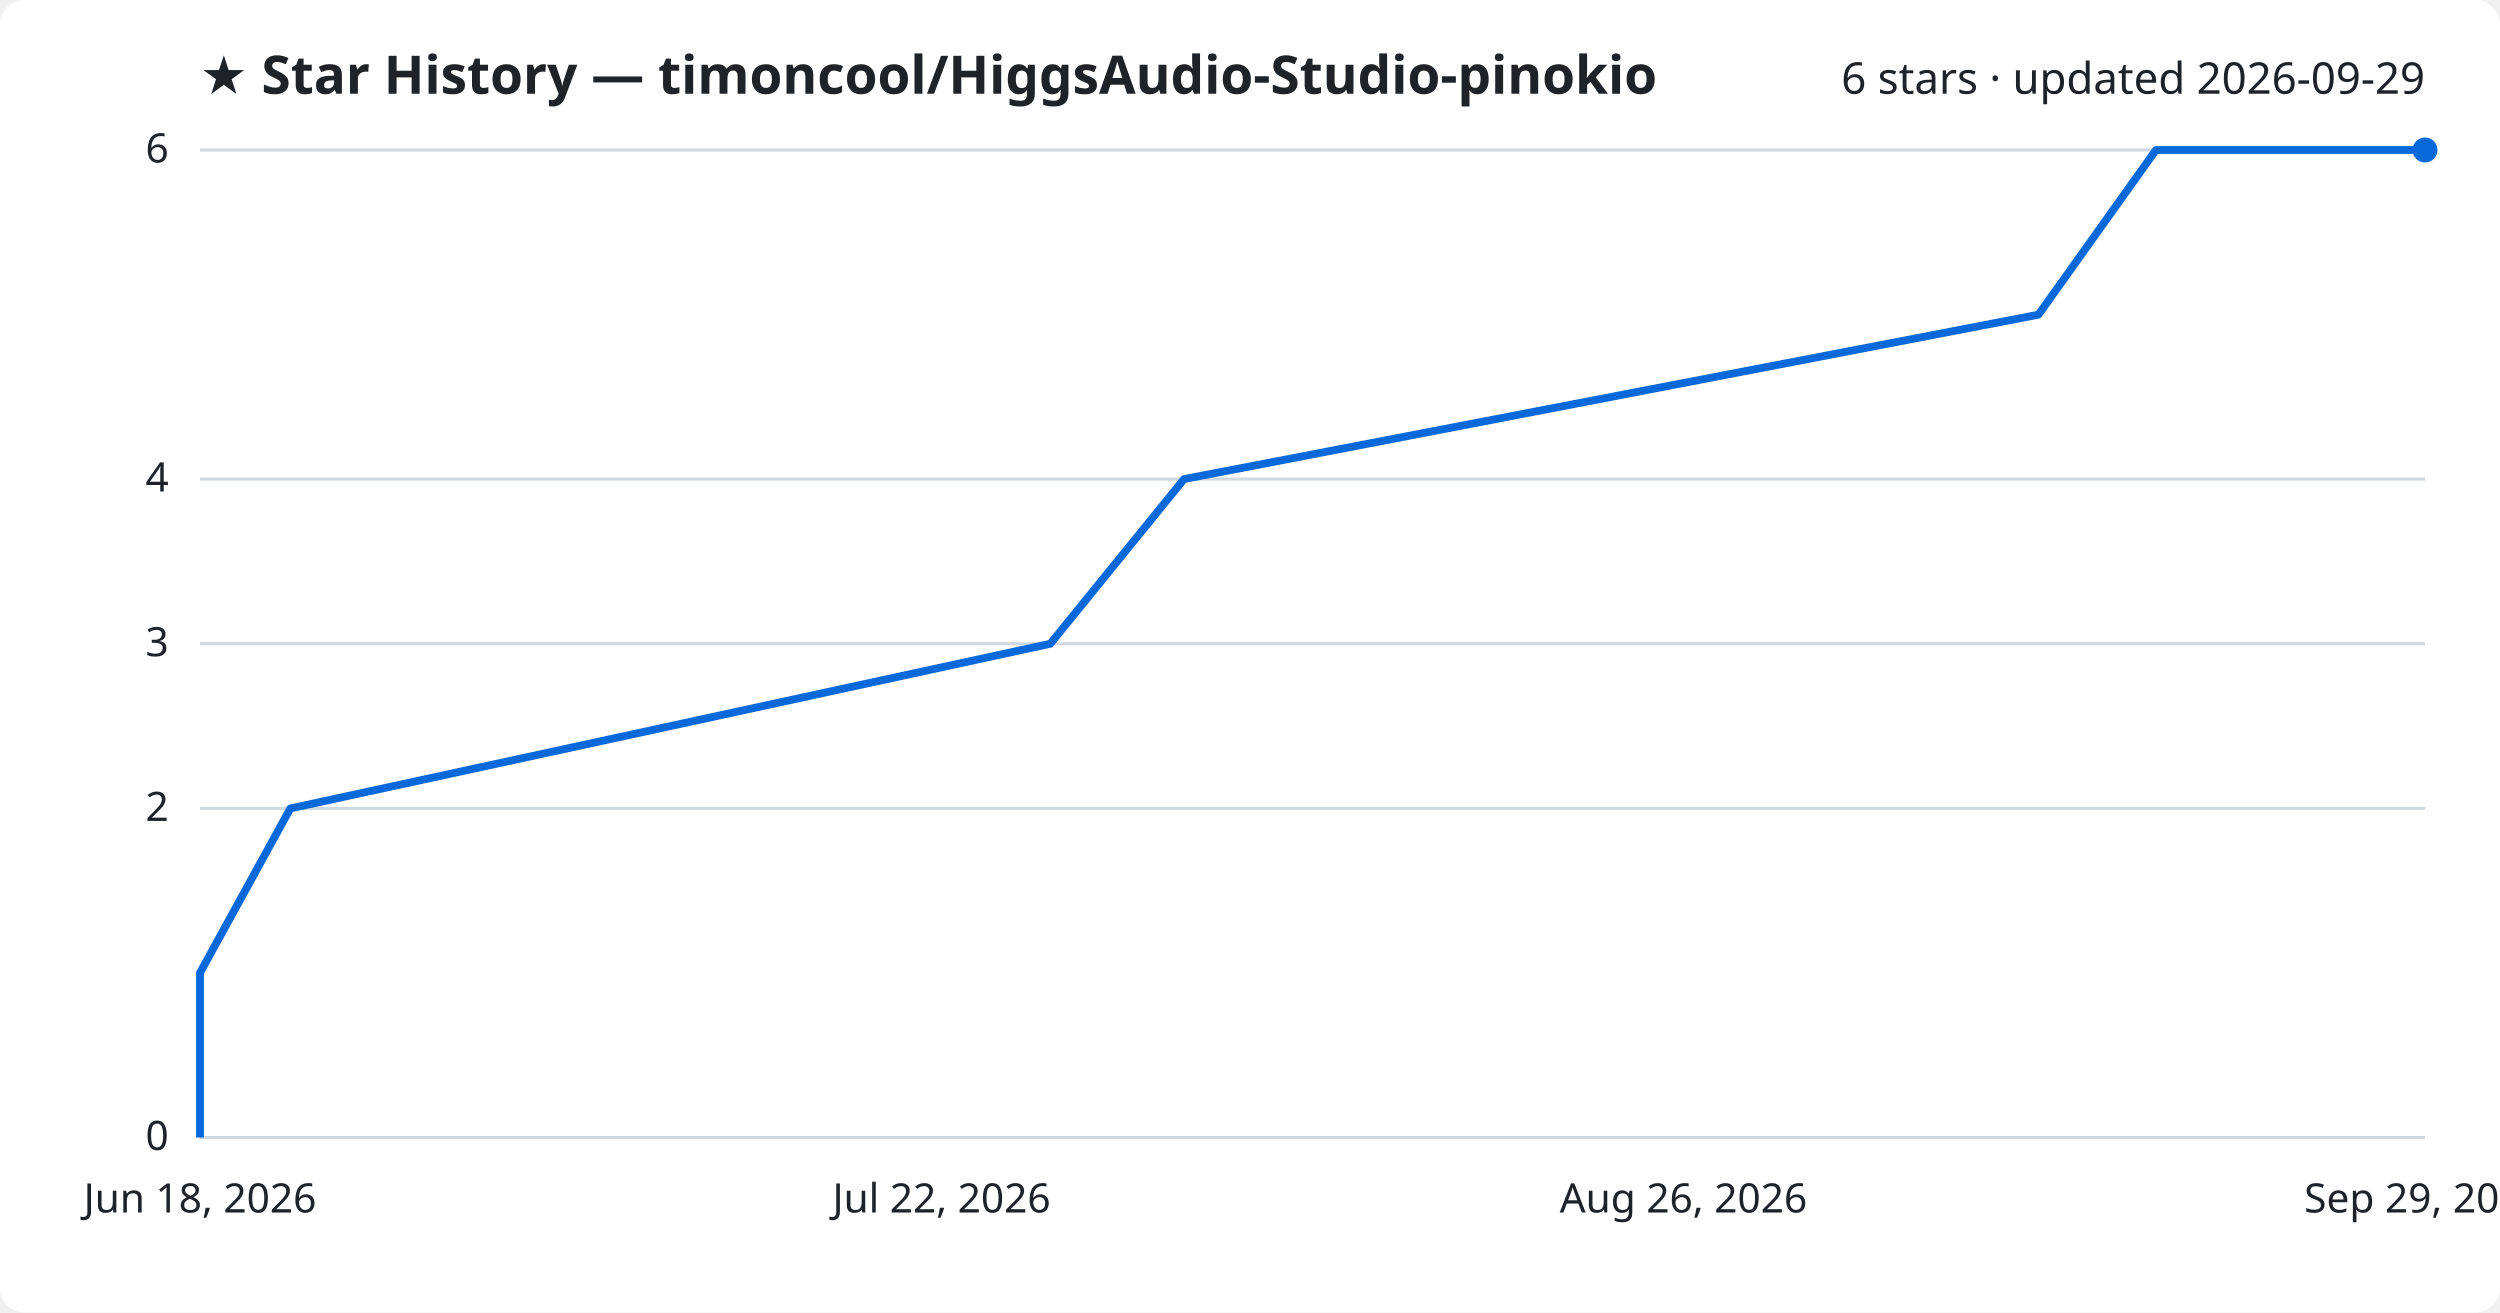
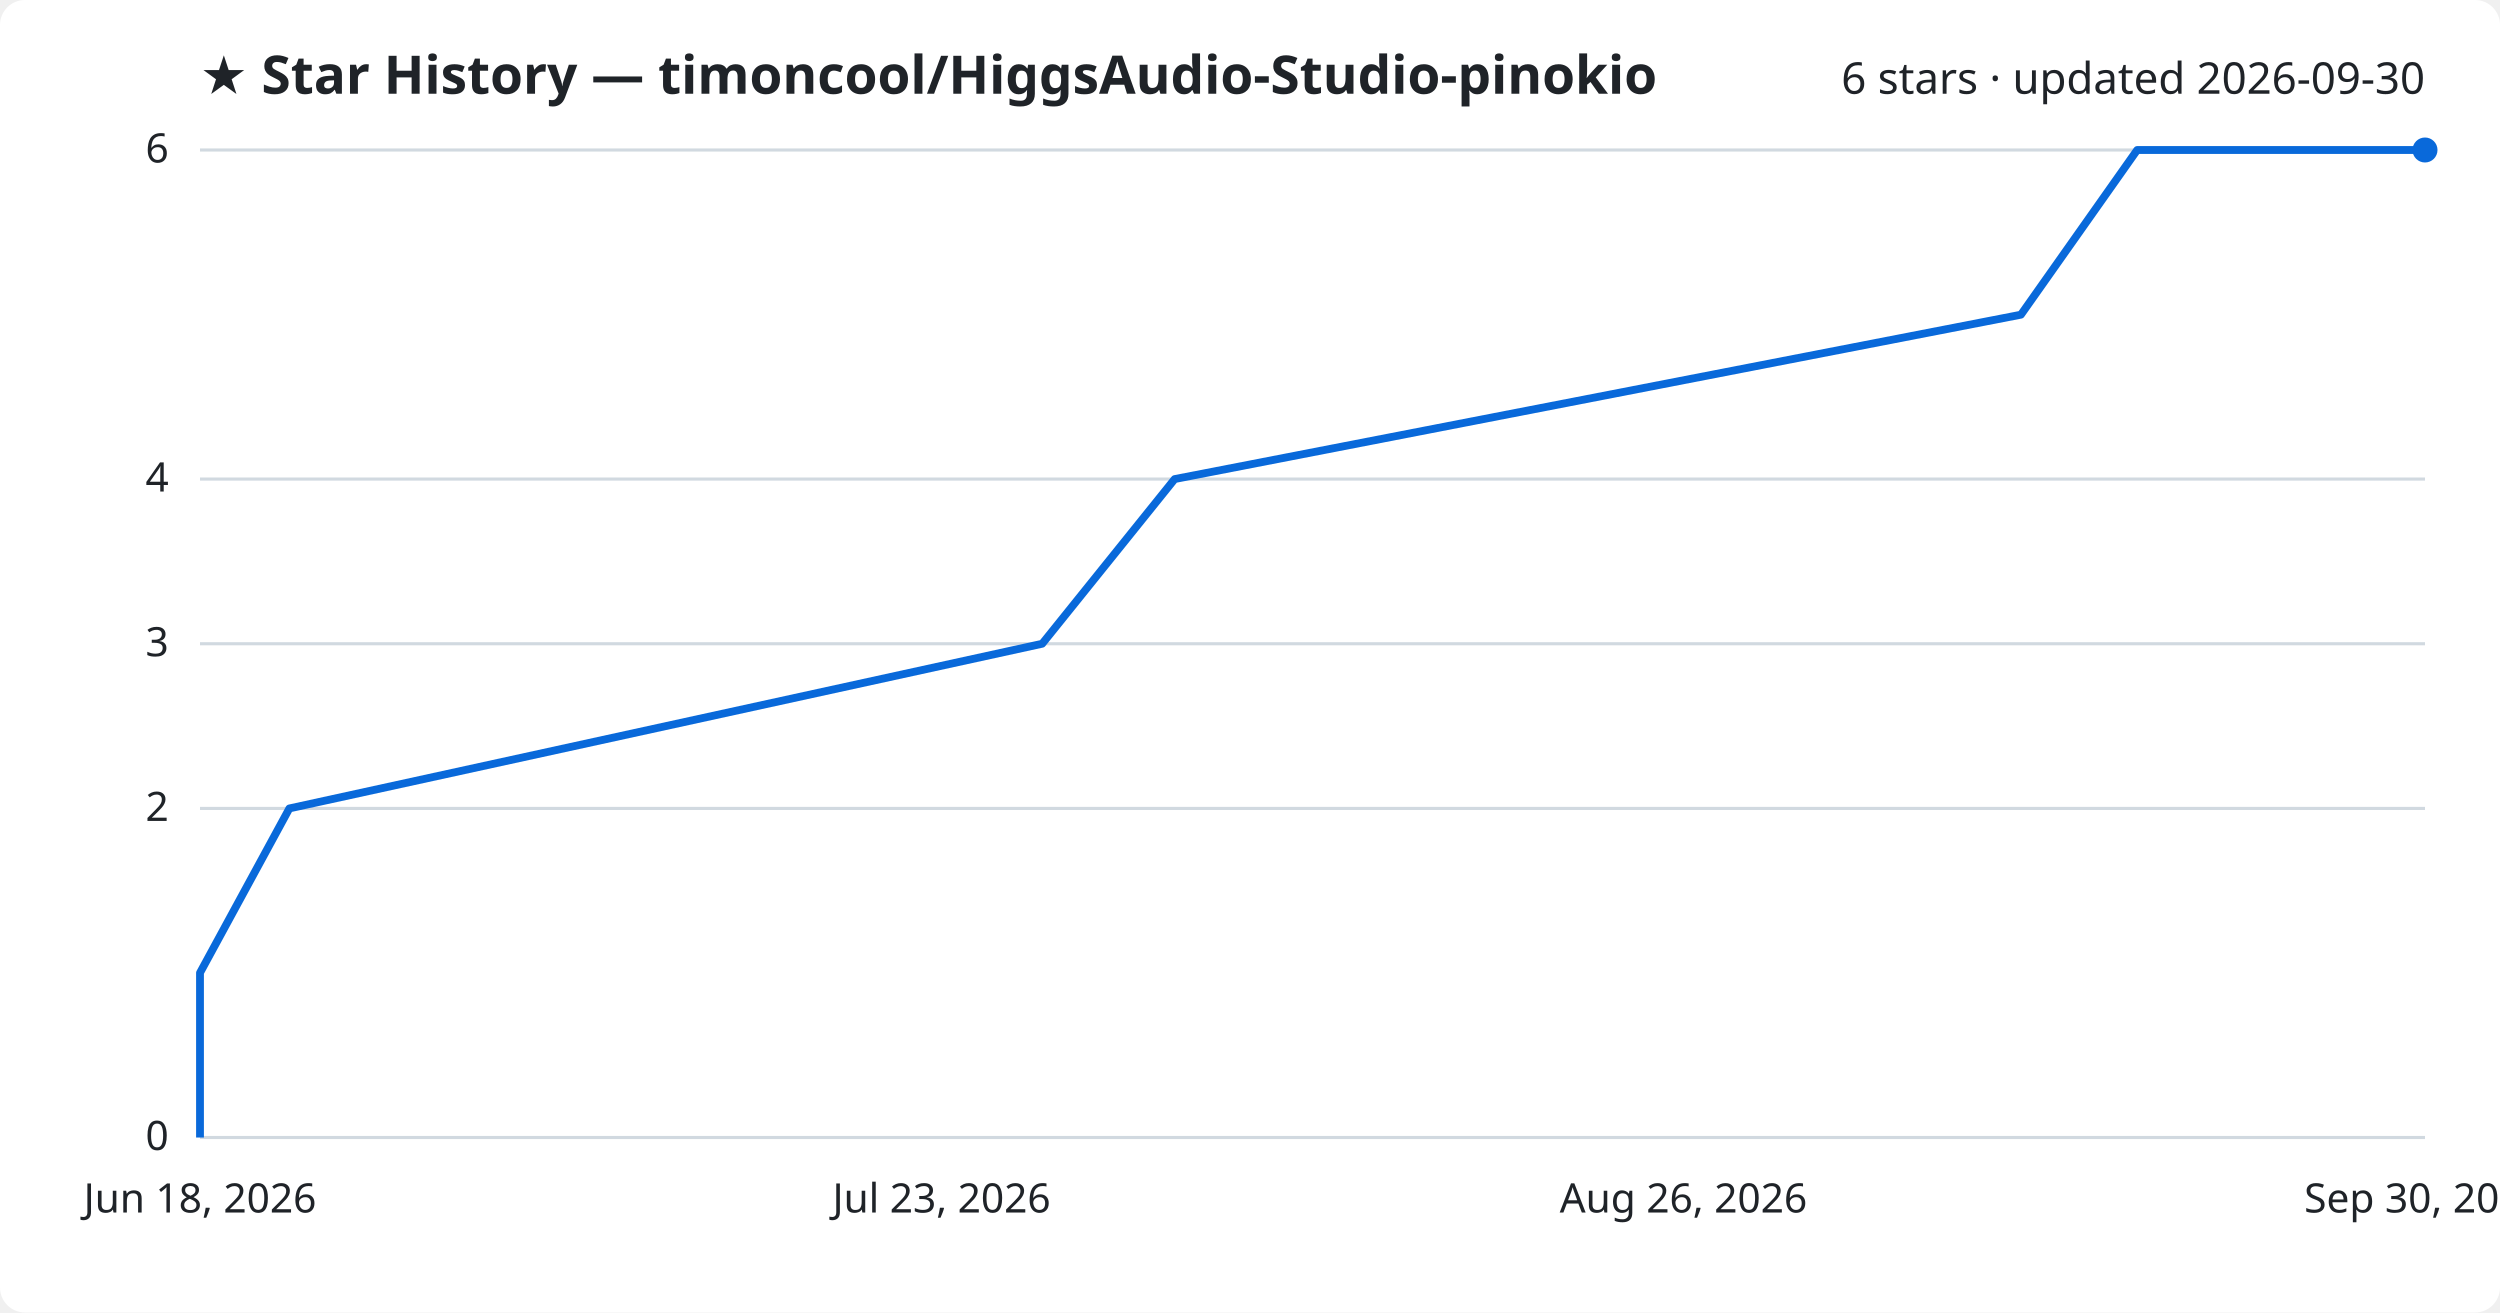
<svg xmlns="http://www.w3.org/2000/svg" viewBox="0 0 800 420" font-family="Segoe UI, sans-serif">
  <rect width="800" height="420" fill="#ffffff" rx="8" />
  <text x="64" y="30" fill="#1f2328" font-size="17" font-weight="700">★ Star History — timoncool/HiggsAudio-Studio-pinokio</text>
-   <text x="776" y="30" fill="#1f2328" font-size="14" text-anchor="end">6 stars · updated 2026-09-29</text>
+   <text x="776" y="30" fill="#1f2328" font-size="14" text-anchor="end">6 stars · updated 2026-09-30</text>
  <line x1="64" y1="364.0" x2="776" y2="364.0" stroke="#d1d9e0" stroke-width="1" />
  <text x="54" y="368.0" fill="#1f2328" font-size="13" text-anchor="end">0</text>
  <line x1="64" y1="258.7" x2="776" y2="258.7" stroke="#d1d9e0" stroke-width="1" />
  <text x="54" y="262.7" fill="#1f2328" font-size="13" text-anchor="end">2</text>
  <line x1="64" y1="206.0" x2="776" y2="206.0" stroke="#d1d9e0" stroke-width="1" />
  <text x="54" y="210.0" fill="#1f2328" font-size="13" text-anchor="end">3</text>
  <line x1="64" y1="153.3" x2="776" y2="153.3" stroke="#d1d9e0" stroke-width="1" />
  <text x="54" y="157.3" fill="#1f2328" font-size="13" text-anchor="end">4</text>
  <line x1="64" y1="48.0" x2="776" y2="48.0" stroke="#d1d9e0" stroke-width="1" />
  <text x="54" y="52.0" fill="#1f2328" font-size="13" text-anchor="end">6</text>
-   <path d="M64.0,364.0 L64.0,311.3 L92.9,258.7 L336.1,206.0 L378.9,153.3 L652.3,100.7 L689.9,48.0 L776.0,48.0" fill="none" stroke="#0969da" stroke-width="2.5" stroke-linejoin="round" />
+   <path d="M64.0,364.0 L64.0,311.3 L92.6,258.7 L333.5,206.0 L375.9,153.3 L646.7,100.7 L683.9,48.0 L776.0,48.0" fill="none" stroke="#0969da" stroke-width="2.5" stroke-linejoin="round" />
  <circle cx="776.0" cy="48.0" r="4" fill="#0969da" />
  <text x="64.0" y="388" fill="#1f2328" font-size="13" text-anchor="middle">Jun 18, 2026</text>
-   <text x="301.3" y="388" fill="#1f2328" font-size="13" text-anchor="middle">Jul 22, 2026</text>
+   <text x="301.3" y="388" fill="#1f2328" font-size="13" text-anchor="middle">Jul 23, 2026</text>
  <text x="538.7" y="388" fill="#1f2328" font-size="13" text-anchor="middle">Aug 26, 2026</text>
-   <text x="776.0" y="388" fill="#1f2328" font-size="13" text-anchor="middle">Sep 29, 2026</text>
+   <text x="776.0" y="388" fill="#1f2328" font-size="13" text-anchor="middle">Sep 30, 2026</text>
</svg>
